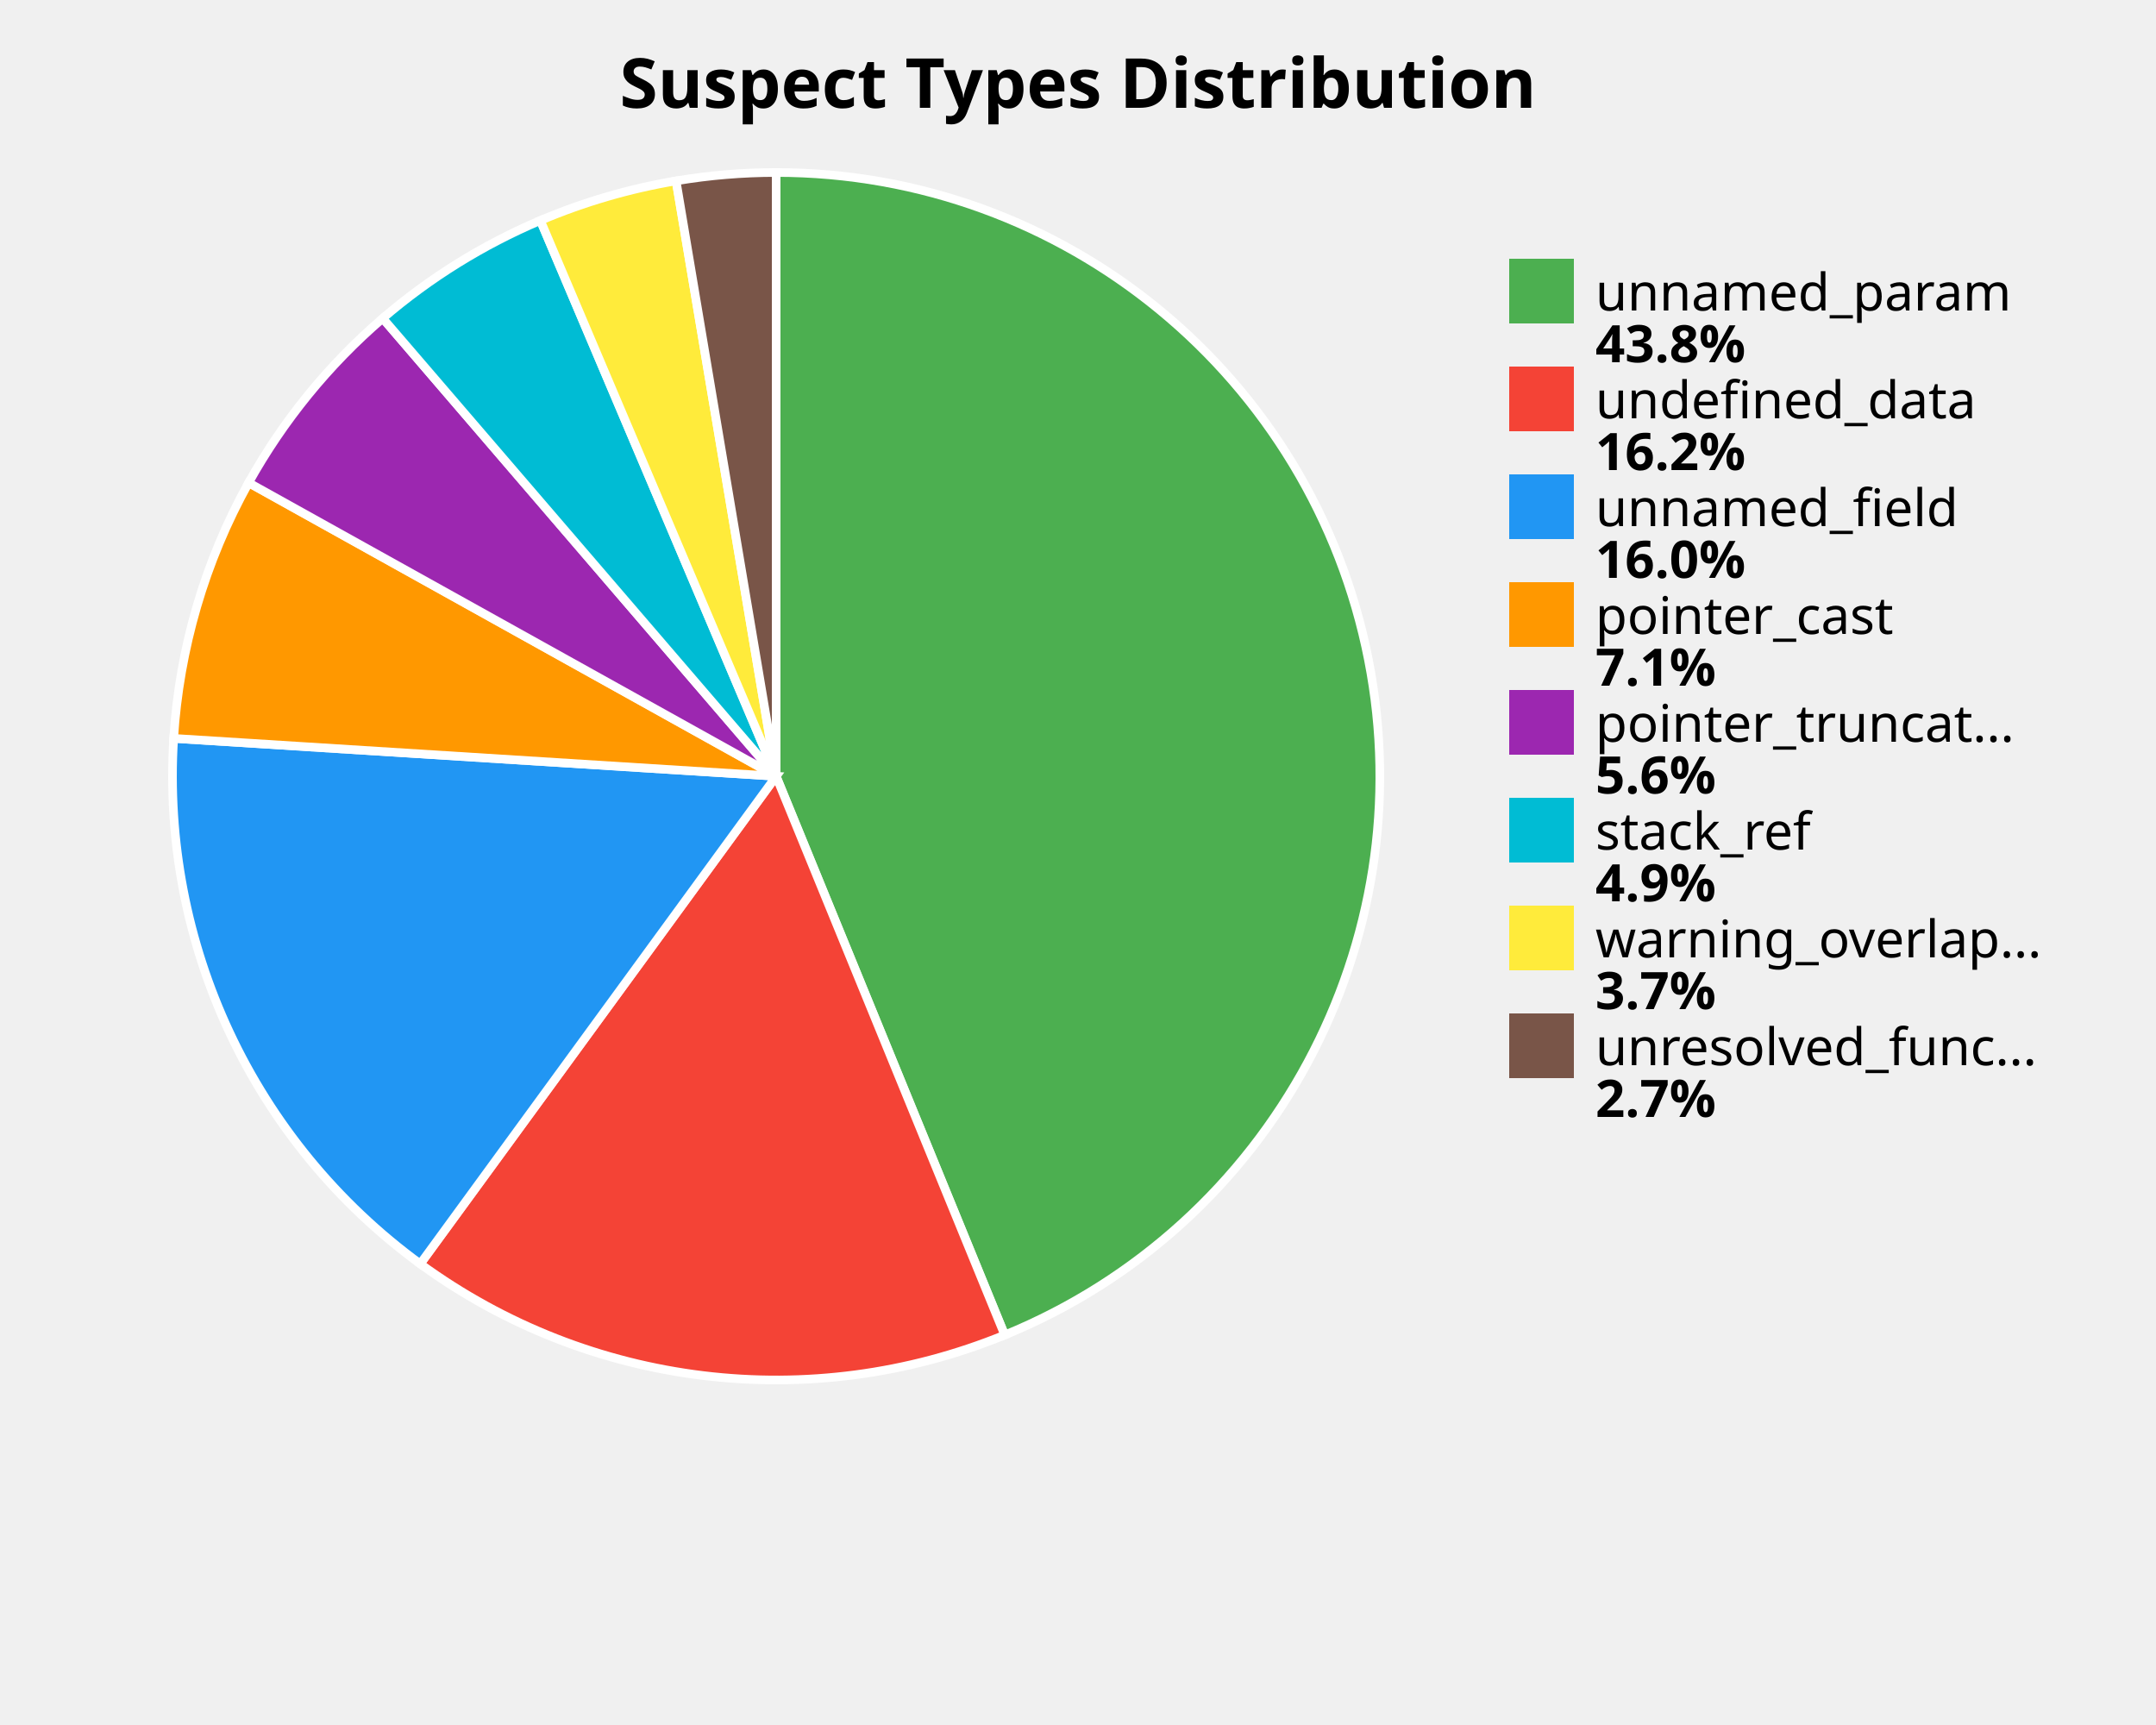
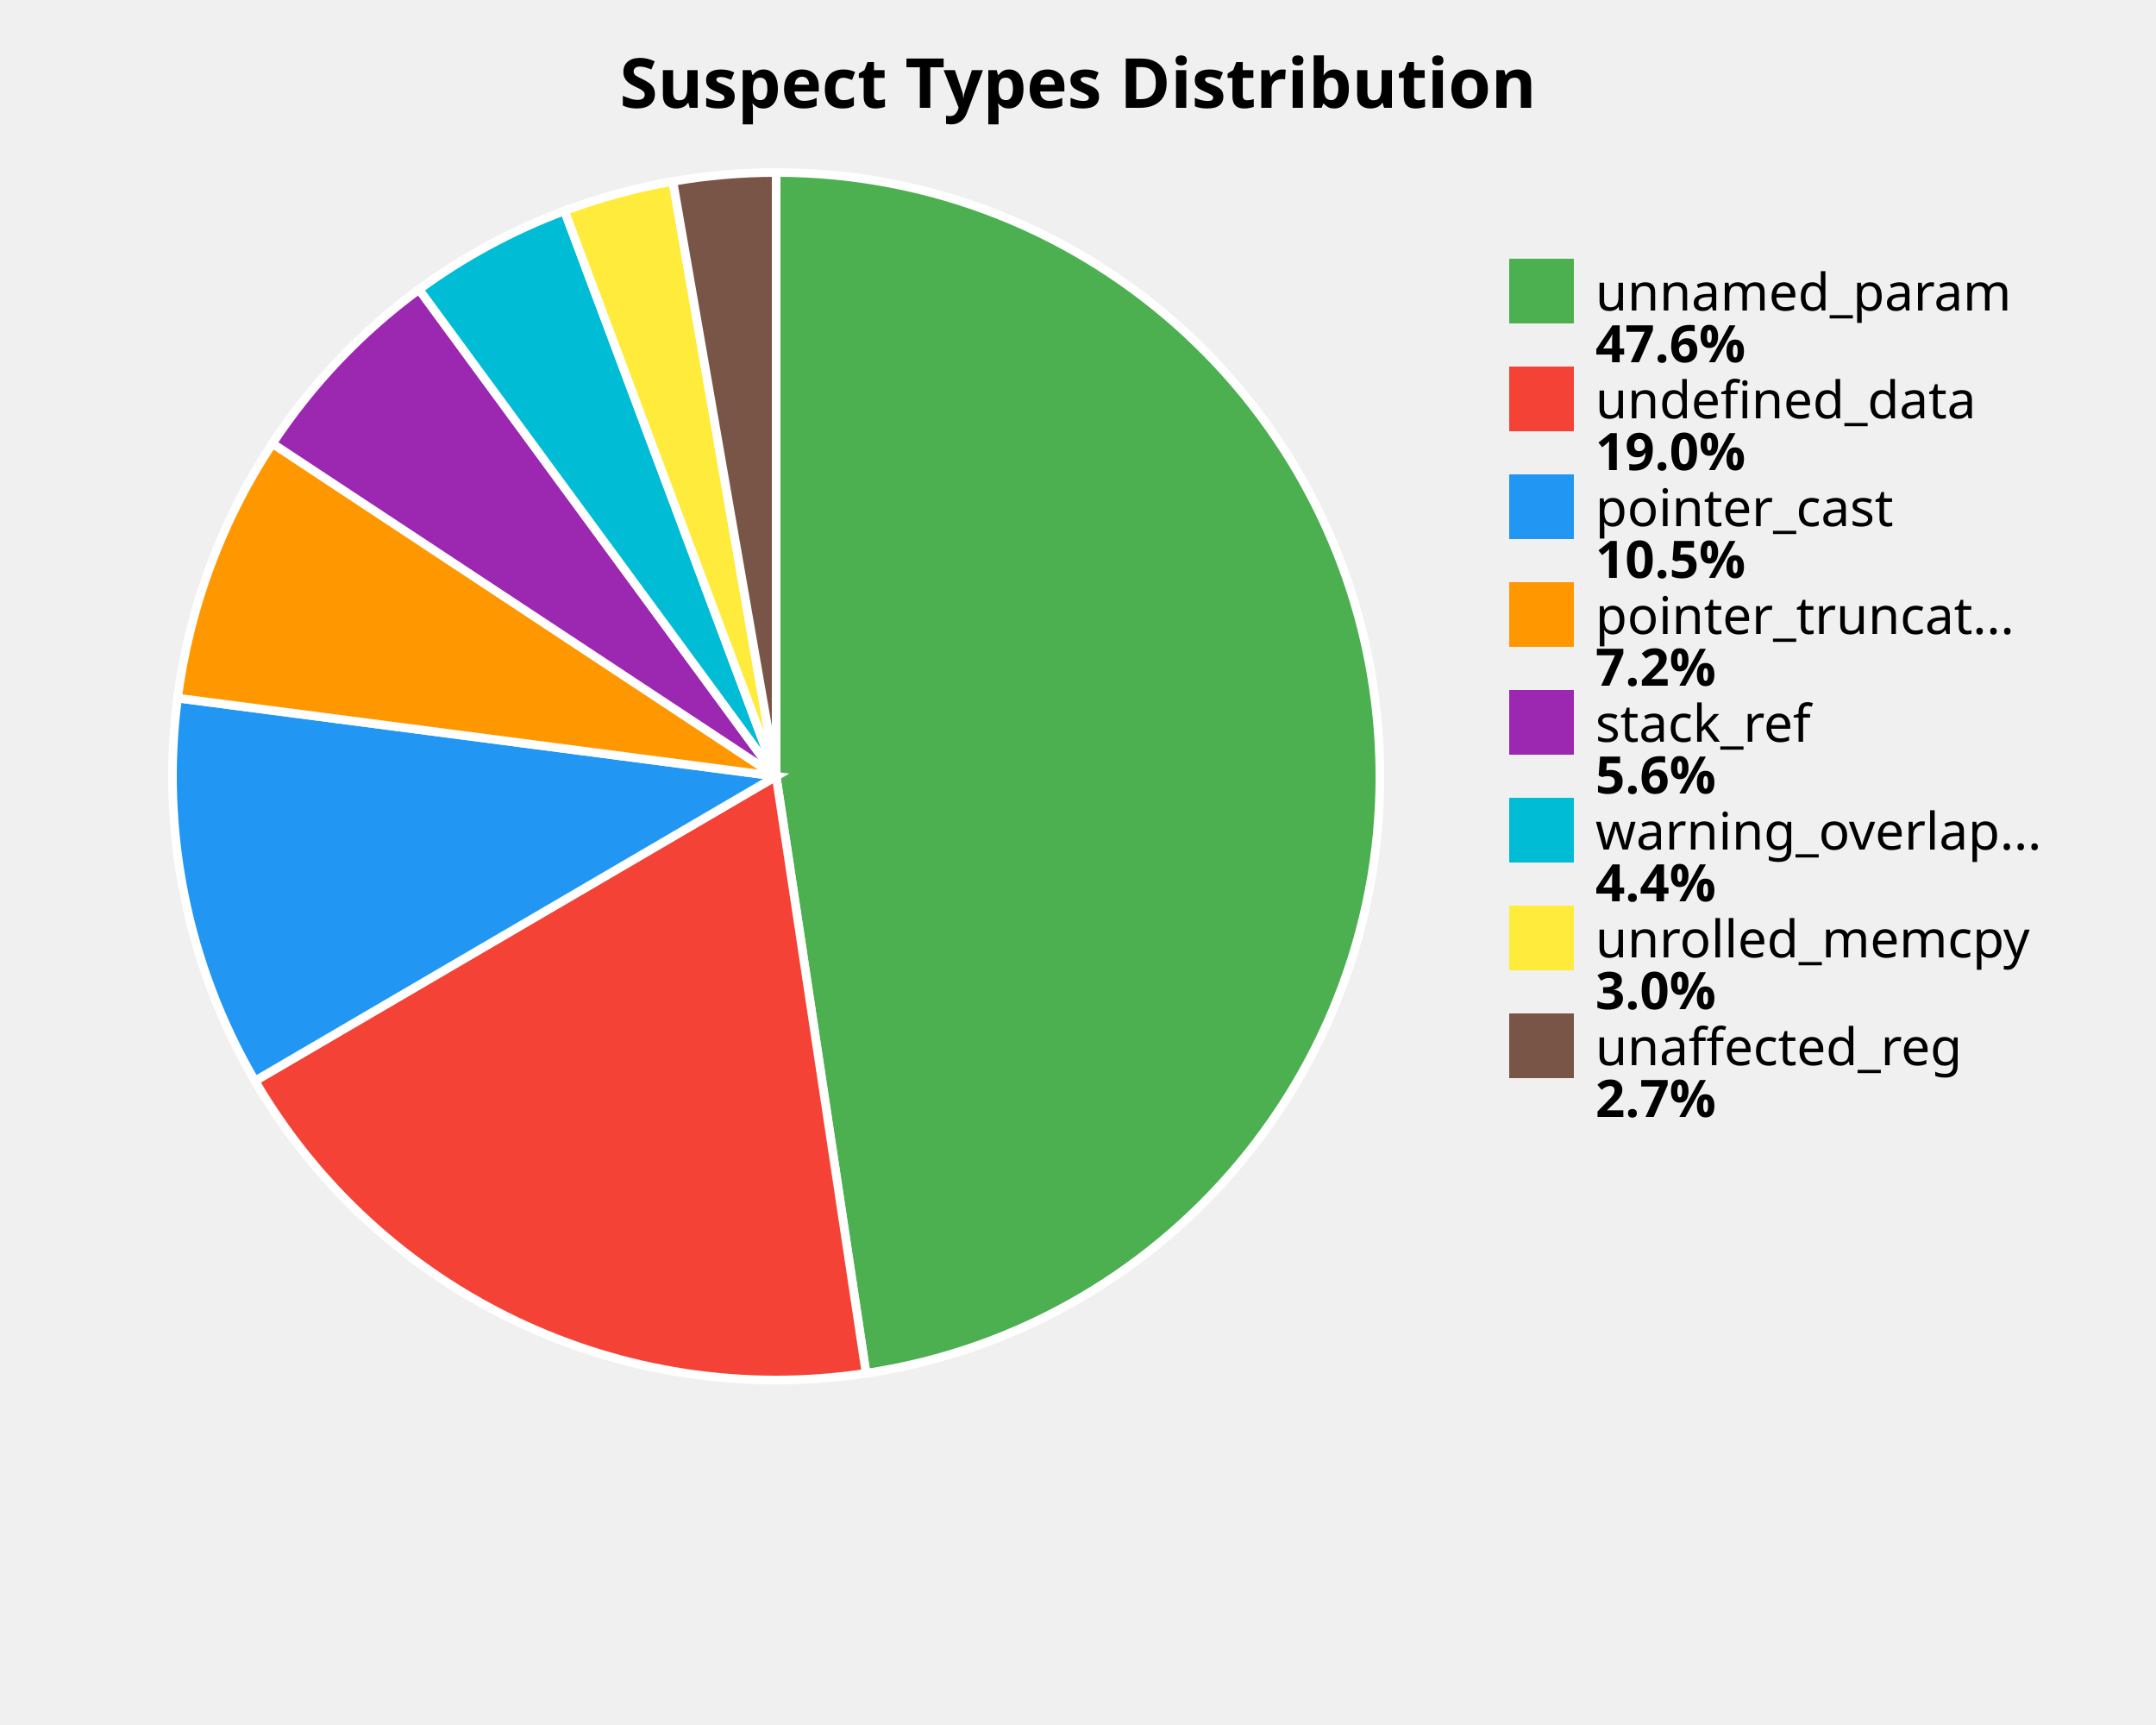
<svg xmlns="http://www.w3.org/2000/svg" width="500" height="400" viewBox="0 0 500 400">
  <style>
    .title { font: bold 16px sans-serif; }
    .label { font: 12px sans-serif; }
    .value { font: bold 12px sans-serif; }
  </style>
  <rect width="100%%" height="100%%" fill="white" />
  <text x="250" y="25" class="title" text-anchor="middle">Suspect Types Distribution</text>
-   <path d="M 180,180 L 180.00,40.00 A 140,140 0 0,1 233.01,309.57 Z" fill="#4CAF50" stroke="white" stroke-width="2" />
-   <path d="M 180,180 L 233.01,309.57 A 140,140 0 0,1 97.46,293.08 Z" fill="#F44336" stroke="white" stroke-width="2" />
-   <path d="M 180,180 L 97.46,293.08 A 140,140 0 0,1 40.28,171.22 Z" fill="#2196F3" stroke="white" stroke-width="2" />
-   <path d="M 180,180 L 40.28,171.22 A 140,140 0 0,1 57.66,111.94 Z" fill="#FF9800" stroke="white" stroke-width="2" />
-   <path d="M 180,180 L 57.66,111.94 A 140,140 0 0,1 88.76,73.81 Z" fill="#9C27B0" stroke="white" stroke-width="2" />
-   <path d="M 180,180 L 88.76,73.81 A 140,140 0 0,1 125.32,51.12 Z" fill="#00BCD4" stroke="white" stroke-width="2" />
-   <path d="M 180,180 L 125.32,51.12 A 140,140 0 0,1 156.79,41.94 Z" fill="#FFEB3B" stroke="white" stroke-width="2" />
-   <path d="M 180,180 L 156.79,41.94 A 140,140 0 0,1 180.00,40.00 Z" fill="#795548" stroke="white" stroke-width="2" />
+   <path d="M 180,180 L 180.00,40.00 A 140,140 0 0,1 200.85,318.44 Z" fill="#4CAF50" stroke="white" stroke-width="2" />
+   <path d="M 180,180 L 200.85,318.44 A 140,140 0 0,1 59.13,250.65 Z" fill="#F44336" stroke="white" stroke-width="2" />
+   <path d="M 180,180 L 59.13,250.65 A 140,140 0 0,1 41.18,161.88 Z" fill="#2196F3" stroke="white" stroke-width="2" />
+   <path d="M 180,180 L 41.18,161.88 A 140,140 0 0,1 63.18,102.84 Z" fill="#FF9800" stroke="white" stroke-width="2" />
+   <path d="M 180,180 L 63.18,102.84 A 140,140 0 0,1 97.18,67.12 Z" fill="#9C27B0" stroke="white" stroke-width="2" />
+   <path d="M 180,180 L 97.18,67.12 A 140,140 0 0,1 130.91,48.89 Z" fill="#00BCD4" stroke="white" stroke-width="2" />
+   <path d="M 180,180 L 130.91,48.89 A 140,140 0 0,1 156.05,42.06 Z" fill="#FFEB3B" stroke="white" stroke-width="2" />
+   <path d="M 180,180 L 156.05,42.06 A 140,140 0 0,1 180.00,40.00 Z" fill="#795548" stroke="white" stroke-width="2" />
  <rect x="350" y="60" width="15" height="15" fill="#4CAF50" />
  <text x="370" y="72" class="label">unnamed_param</text>
-   <text x="370" y="84" class="value">43.8%</text>
+   <text x="370" y="84" class="value">47.6%</text>
  <rect x="350" y="85" width="15" height="15" fill="#F44336" />
  <text x="370" y="97" class="label">undefined_data</text>
-   <text x="370" y="109" class="value">16.2%</text>
+   <text x="370" y="109" class="value">19.0%</text>
  <rect x="350" y="110" width="15" height="15" fill="#2196F3" />
-   <text x="370" y="122" class="label">unnamed_field</text>
-   <text x="370" y="134" class="value">16.0%</text>
+   <text x="370" y="122" class="label">pointer_cast</text>
+   <text x="370" y="134" class="value">10.5%</text>
  <rect x="350" y="135" width="15" height="15" fill="#FF9800" />
-   <text x="370" y="147" class="label">pointer_cast</text>
-   <text x="370" y="159" class="value">7.1%</text>
+   <text x="370" y="147" class="label">pointer_truncat...</text>
+   <text x="370" y="159" class="value">7.2%</text>
  <rect x="350" y="160" width="15" height="15" fill="#9C27B0" />
-   <text x="370" y="172" class="label">pointer_truncat...</text>
+   <text x="370" y="172" class="label">stack_ref</text>
  <text x="370" y="184" class="value">5.6%</text>
  <rect x="350" y="185" width="15" height="15" fill="#00BCD4" />
-   <text x="370" y="197" class="label">stack_ref</text>
-   <text x="370" y="209" class="value">4.9%</text>
+   <text x="370" y="197" class="label">warning_overlap...</text>
+   <text x="370" y="209" class="value">4.4%</text>
  <rect x="350" y="210" width="15" height="15" fill="#FFEB3B" />
-   <text x="370" y="222" class="label">warning_overlap...</text>
-   <text x="370" y="234" class="value">3.7%</text>
+   <text x="370" y="222" class="label">unrolled_memcpy</text>
+   <text x="370" y="234" class="value">3.0%</text>
  <rect x="350" y="235" width="15" height="15" fill="#795548" />
-   <text x="370" y="247" class="label">unresolved_func...</text>
+   <text x="370" y="247" class="label">unaffected_reg</text>
  <text x="370" y="259" class="value">2.7%</text>
</svg>
